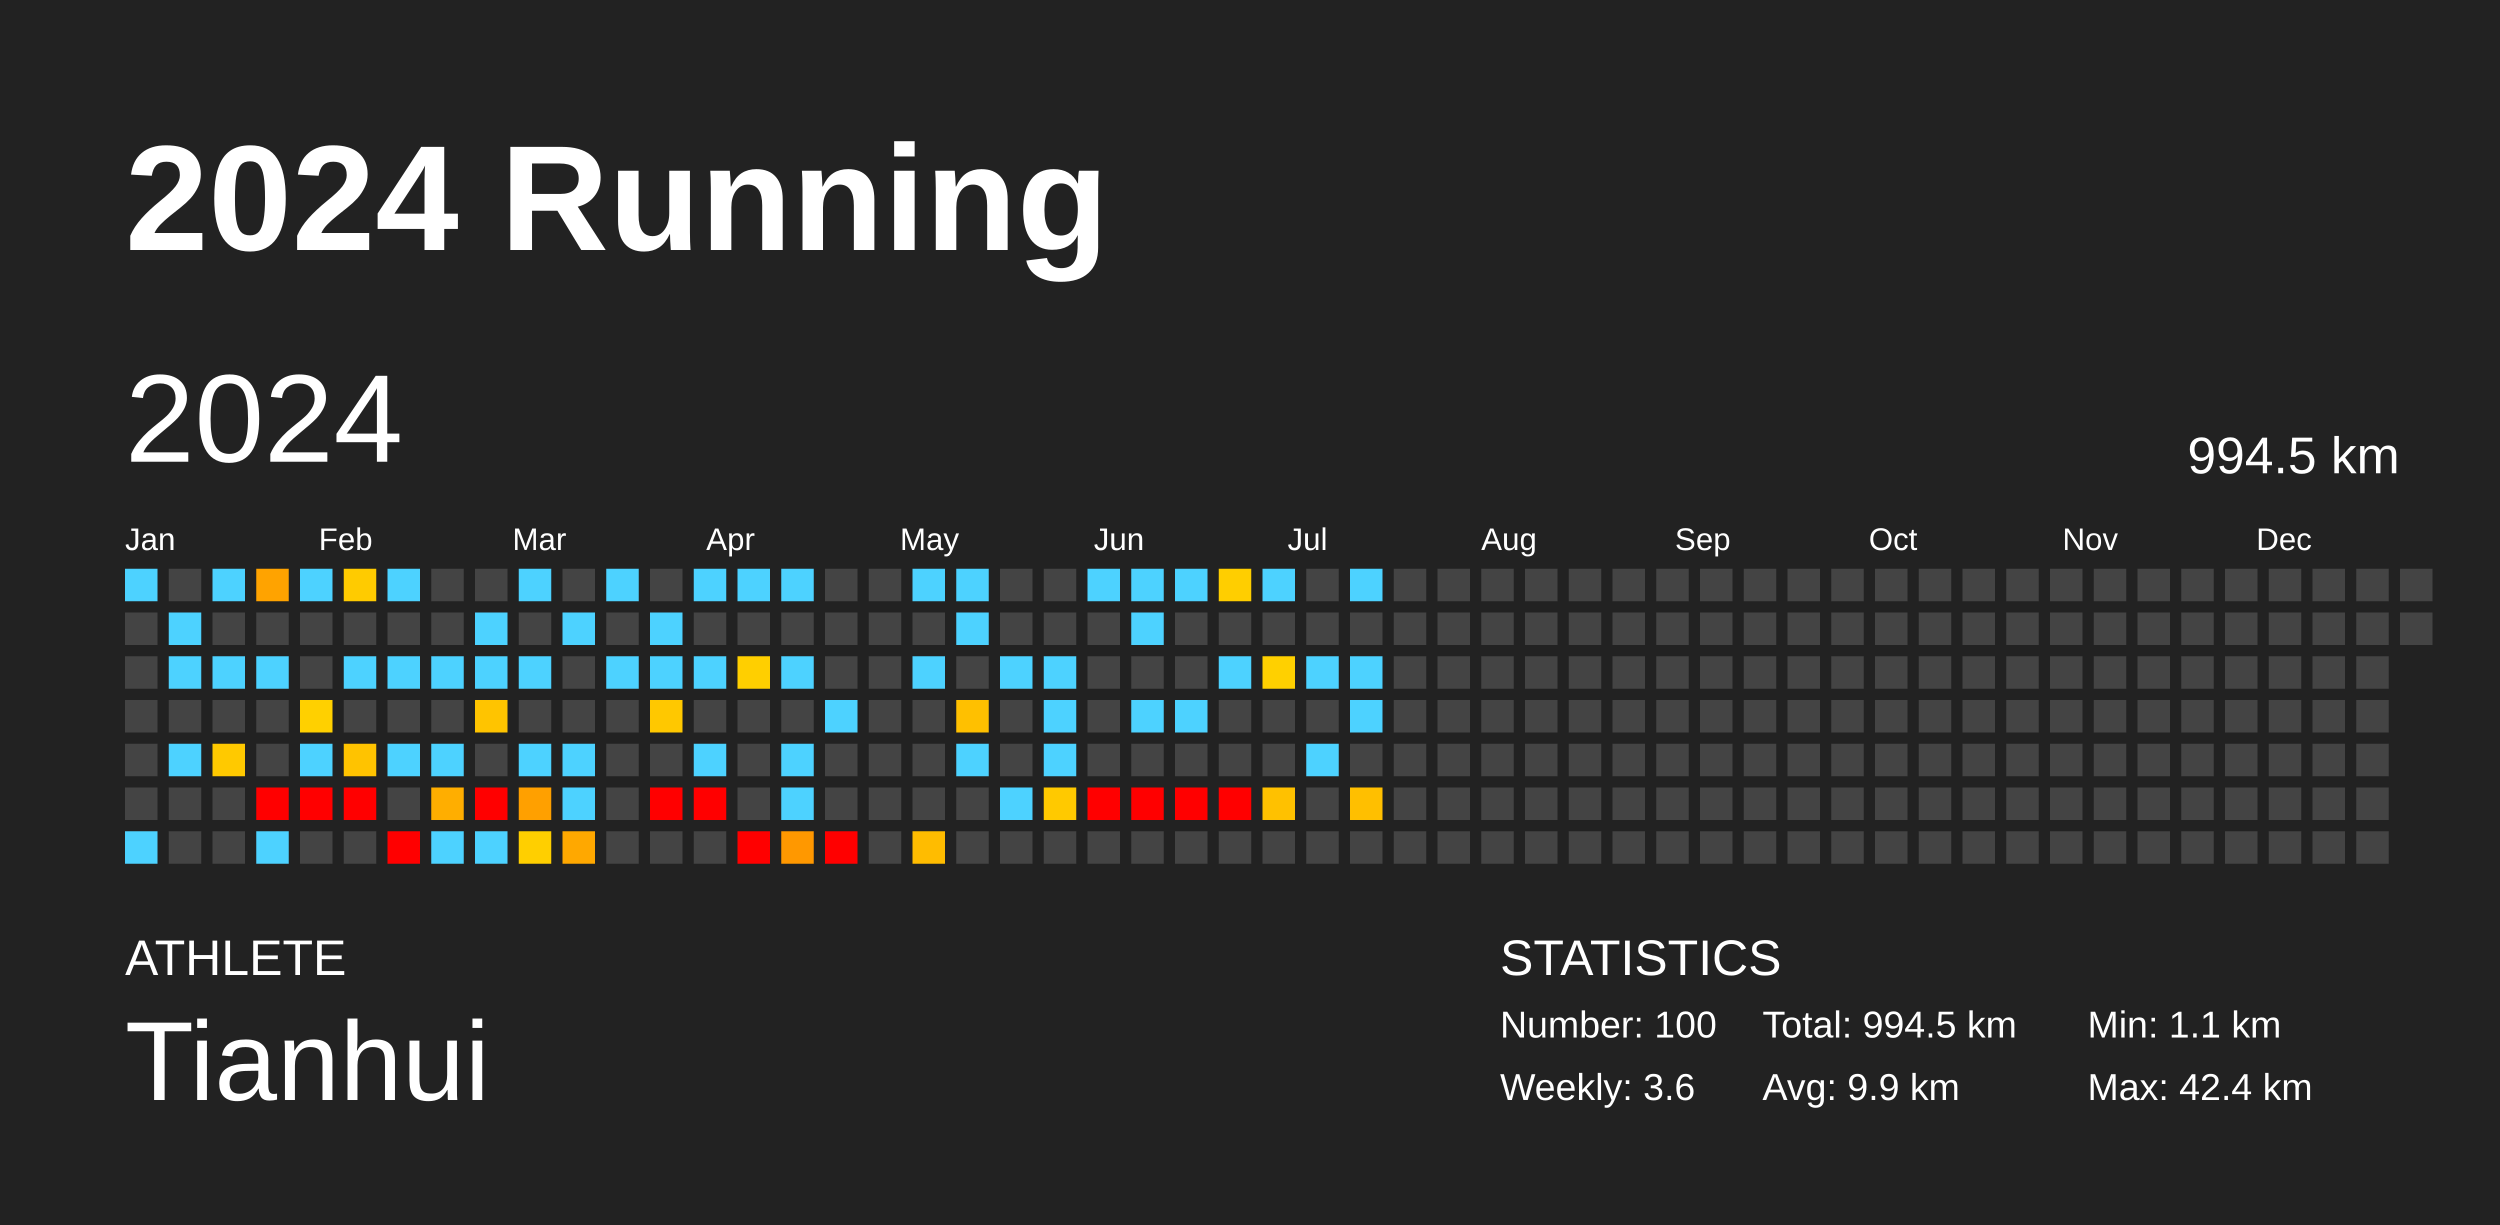
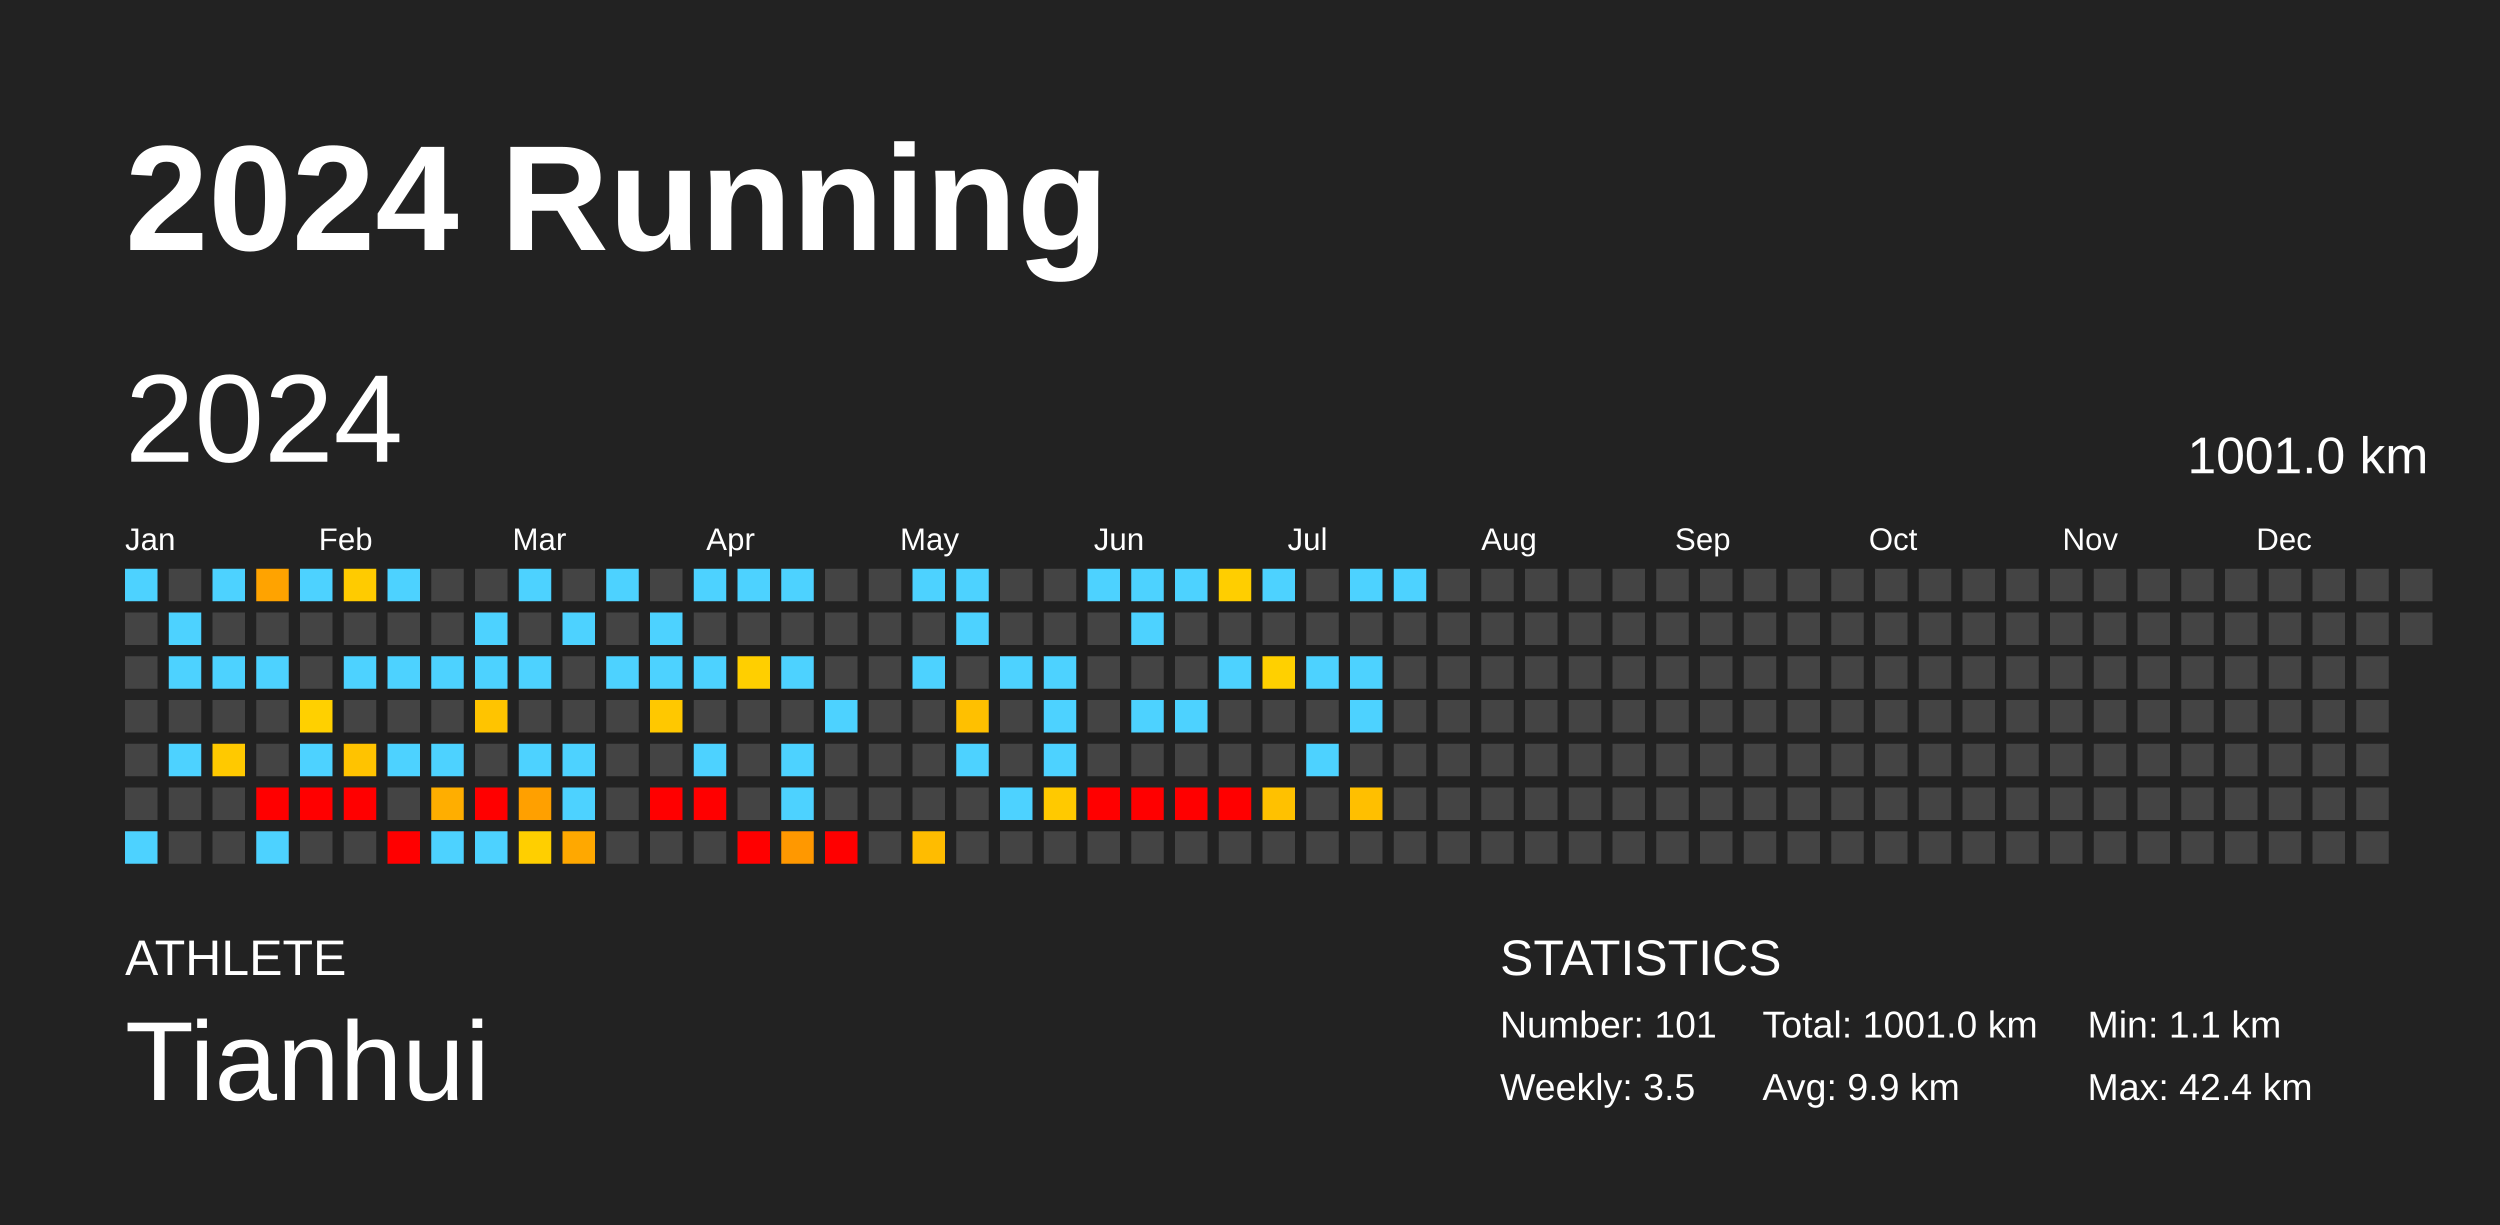
<svg xmlns="http://www.w3.org/2000/svg" baseProfile="full" height="98mm" version="1.1" viewBox="0,0,200,98" width="200mm">
  <defs />
  <rect fill="#222222" height="98" width="200" x="0" y="0" />
  <text fill="#FFFFFF" style="font-size:12px; font-family:Arial; font-weight:bold;" x="10" y="20">2024 Running</text>
  <text fill="#FFFFFF" style="font-size:4px; font-family:Arial" x="10" y="78">ATHLETE</text>
  <text fill="#FFFFFF" style="font-size:9px; font-family:Arial" x="10" y="88">Tianhui</text>
  <text fill="#FFFFFF" style="font-size:4px; font-family:Arial" x="120" y="78">STATISTICS</text>
-   <text fill="#FFFFFF" style="font-size:3px; font-family:Arial" x="120" y="83">Number: 100</text>
-   <text fill="#FFFFFF" style="font-size:3px; font-family:Arial" x="120" y="88">Weekly: 3.6</text>
-   <text fill="#FFFFFF" style="font-size:3px; font-family:Arial" x="141" y="83">Total: 994.5 km</text>
+   <text fill="#FFFFFF" style="font-size:3px; font-family:Arial" x="120" y="83">Number: 101</text>
+   <text fill="#FFFFFF" style="font-size:3px; font-family:Arial" x="120" y="88">Weekly: 3.5</text>
+   <text fill="#FFFFFF" style="font-size:3px; font-family:Arial" x="141" y="83">Total: 1001.0 km</text>
  <text fill="#FFFFFF" style="font-size:3px; font-family:Arial" x="141" y="88">Avg: 9.9 km</text>
  <text fill="#FFFFFF" style="font-size:3px; font-family:Arial" x="167" y="83">Min: 1.1 km</text>
  <text fill="#FFFFFF" style="font-size:3px; font-family:Arial" x="167" y="88">Max: 42.4 km</text>
  <text dominant-baseline="hanging" fill="#FFFFFF" style="font-size:10.0px; font-family:Arial;" x="10" y="30">2024</text>
-   <text dominant-baseline="hanging" fill="#FFFFFF" style="font-size:4.125px; font-family:Arial;" x="175" y="35">994.5 km</text>
+   <text dominant-baseline="hanging" fill="#FFFFFF" style="font-size:4.125px; font-family:Arial;" x="175" y="35">1001.0 km</text>
  <text fill="#FFFFFF" style="font-size:2.5px; font-family:Arial" x="10.0" y="44">Jan</text>
  <text fill="#FFFFFF" style="font-size:2.5px; font-family:Arial" x="25.5" y="44">Feb</text>
  <text fill="#FFFFFF" style="font-size:2.5px; font-family:Arial" x="41.0" y="44">Mar</text>
  <text fill="#FFFFFF" style="font-size:2.5px; font-family:Arial" x="56.5" y="44">Apr</text>
  <text fill="#FFFFFF" style="font-size:2.5px; font-family:Arial" x="72.0" y="44">May</text>
  <text fill="#FFFFFF" style="font-size:2.5px; font-family:Arial" x="87.5" y="44">Jun</text>
  <text fill="#FFFFFF" style="font-size:2.5px; font-family:Arial" x="103.0" y="44">Jul</text>
  <text fill="#FFFFFF" style="font-size:2.5px; font-family:Arial" x="118.5" y="44">Aug</text>
  <text fill="#FFFFFF" style="font-size:2.5px; font-family:Arial" x="134.0" y="44">Sep</text>
  <text fill="#FFFFFF" style="font-size:2.5px; font-family:Arial" x="149.5" y="44">Oct</text>
  <text fill="#FFFFFF" style="font-size:2.5px; font-family:Arial" x="165.0" y="44">Nov</text>
  <text fill="#FFFFFF" style="font-size:2.5px; font-family:Arial" x="180.5" y="44">Dec</text>
  <rect fill="#4dd2ff" height="2.6" width="2.6" x="10.0" y="45.5" />
  <rect fill="#444444" height="2.6" width="2.6" x="10.0" y="49.0" />
  <rect fill="#444444" height="2.6" width="2.6" x="10.0" y="52.5" />
  <rect fill="#444444" height="2.6" width="2.6" x="10.0" y="56.0" />
  <rect fill="#444444" height="2.6" width="2.6" x="10.0" y="59.5" />
  <rect fill="#444444" height="2.6" width="2.6" x="10.0" y="63.0" />
  <rect fill="#4dd2ff" height="2.6" width="2.6" x="10.0" y="66.5" />
  <rect fill="#444444" height="2.6" width="2.6" x="13.5" y="45.5" />
  <rect fill="#4dd2ff" height="2.6" width="2.6" x="13.5" y="49.0" />
  <rect fill="#4dd2ff" height="2.6" width="2.6" x="13.5" y="52.5" />
  <rect fill="#444444" height="2.6" width="2.6" x="13.5" y="56.0" />
  <rect fill="#4dd2ff" height="2.6" width="2.6" x="13.5" y="59.5" />
  <rect fill="#444444" height="2.6" width="2.6" x="13.5" y="63.0" />
  <rect fill="#444444" height="2.6" width="2.6" x="13.5" y="66.5" />
  <rect fill="#4dd2ff" height="2.6" width="2.6" x="17.0" y="45.5" />
  <rect fill="#444444" height="2.6" width="2.6" x="17.0" y="49.0" />
  <rect fill="#4dd2ff" height="2.6" width="2.6" x="17.0" y="52.5" />
  <rect fill="#444444" height="2.6" width="2.6" x="17.0" y="56.0" />
  <rect fill="#ffc900" height="2.6" width="2.6" x="17.0" y="59.5" />
  <rect fill="#444444" height="2.6" width="2.6" x="17.0" y="63.0" />
  <rect fill="#444444" height="2.6" width="2.6" x="17.0" y="66.5" />
  <rect fill="#ffa300" height="2.6" width="2.6" x="20.5" y="45.5" />
  <rect fill="#444444" height="2.6" width="2.6" x="20.5" y="49.0" />
  <rect fill="#4dd2ff" height="2.6" width="2.6" x="20.5" y="52.5" />
  <rect fill="#444444" height="2.6" width="2.6" x="20.5" y="56.0" />
  <rect fill="#444444" height="2.6" width="2.6" x="20.5" y="59.5" />
  <rect fill="red" height="2.6" width="2.6" x="20.5" y="63.0" />
  <rect fill="#4dd2ff" height="2.6" width="2.6" x="20.5" y="66.5" />
  <rect fill="#4dd2ff" height="2.6" width="2.6" x="24.0" y="45.5" />
  <rect fill="#444444" height="2.6" width="2.6" x="24.0" y="49.0" />
  <rect fill="#444444" height="2.6" width="2.6" x="24.0" y="52.5" />
  <rect fill="#ffd000" height="2.6" width="2.6" x="24.0" y="56.0" />
  <rect fill="#4dd2ff" height="2.6" width="2.6" x="24.0" y="59.5" />
  <rect fill="red" height="2.6" width="2.6" x="24.0" y="63.0" />
  <rect fill="#444444" height="2.6" width="2.6" x="24.0" y="66.5" />
  <rect fill="#ffcb00" height="2.6" width="2.6" x="27.5" y="45.5" />
  <rect fill="#444444" height="2.6" width="2.6" x="27.5" y="49.0" />
  <rect fill="#4dd2ff" height="2.6" width="2.6" x="27.5" y="52.5" />
  <rect fill="#444444" height="2.6" width="2.6" x="27.5" y="56.0" />
  <rect fill="#ffc300" height="2.6" width="2.6" x="27.5" y="59.5" />
  <rect fill="red" height="2.6" width="2.6" x="27.5" y="63.0" />
  <rect fill="#444444" height="2.6" width="2.6" x="27.5" y="66.5" />
  <rect fill="#4dd2ff" height="2.6" width="2.6" x="31.0" y="45.5" />
  <rect fill="#444444" height="2.6" width="2.6" x="31.0" y="49.0" />
  <rect fill="#4dd2ff" height="2.6" width="2.6" x="31.0" y="52.5" />
  <rect fill="#444444" height="2.6" width="2.6" x="31.0" y="56.0" />
  <rect fill="#4dd2ff" height="2.6" width="2.6" x="31.0" y="59.5" />
  <rect fill="#444444" height="2.6" width="2.6" x="31.0" y="63.0" />
  <rect fill="red" height="2.6" width="2.6" x="31.0" y="66.5" />
  <rect fill="#444444" height="2.6" width="2.6" x="34.5" y="45.5" />
  <rect fill="#444444" height="2.6" width="2.6" x="34.5" y="49.0" />
  <rect fill="#4dd2ff" height="2.6" width="2.6" x="34.5" y="52.5" />
  <rect fill="#444444" height="2.6" width="2.6" x="34.5" y="56.0" />
  <rect fill="#4dd2ff" height="2.6" width="2.6" x="34.5" y="59.5" />
  <rect fill="#ffae00" height="2.6" width="2.6" x="34.5" y="63.0" />
  <rect fill="#4dd2ff" height="2.6" width="2.6" x="34.5" y="66.5" />
  <rect fill="#444444" height="2.6" width="2.6" x="38.0" y="45.5" />
  <rect fill="#4dd2ff" height="2.6" width="2.6" x="38.0" y="49.0" />
  <rect fill="#4dd2ff" height="2.6" width="2.6" x="38.0" y="52.5" />
  <rect fill="#ffc400" height="2.6" width="2.6" x="38.0" y="56.0" />
  <rect fill="#444444" height="2.6" width="2.6" x="38.0" y="59.5" />
  <rect fill="red" height="2.6" width="2.6" x="38.0" y="63.0" />
  <rect fill="#4dd2ff" height="2.6" width="2.6" x="38.0" y="66.5" />
  <rect fill="#4dd2ff" height="2.6" width="2.6" x="41.5" y="45.5" />
  <rect fill="#444444" height="2.6" width="2.6" x="41.5" y="49.0" />
  <rect fill="#4dd2ff" height="2.6" width="2.6" x="41.5" y="52.5" />
  <rect fill="#444444" height="2.6" width="2.6" x="41.5" y="56.0" />
  <rect fill="#4dd2ff" height="2.6" width="2.6" x="41.5" y="59.5" />
  <rect fill="#ffa000" height="2.6" width="2.6" x="41.5" y="63.0" />
  <rect fill="#ffcf00" height="2.6" width="2.6" x="41.5" y="66.5" />
  <rect fill="#444444" height="2.6" width="2.6" x="45.0" y="45.5" />
  <rect fill="#4dd2ff" height="2.6" width="2.6" x="45.0" y="49.0" />
  <rect fill="#444444" height="2.6" width="2.6" x="45.0" y="52.5" />
  <rect fill="#444444" height="2.6" width="2.6" x="45.0" y="56.0" />
  <rect fill="#4dd2ff" height="2.6" width="2.6" x="45.0" y="59.5" />
  <rect fill="#4dd2ff" height="2.6" width="2.6" x="45.0" y="63.0" />
  <rect fill="#ffa800" height="2.6" width="2.6" x="45.0" y="66.5" />
  <rect fill="#4dd2ff" height="2.6" width="2.6" x="48.5" y="45.5" />
  <rect fill="#444444" height="2.6" width="2.6" x="48.5" y="49.0" />
  <rect fill="#4dd2ff" height="2.6" width="2.6" x="48.5" y="52.5" />
  <rect fill="#444444" height="2.6" width="2.6" x="48.5" y="56.0" />
  <rect fill="#444444" height="2.6" width="2.6" x="48.5" y="59.5" />
  <rect fill="#444444" height="2.6" width="2.6" x="48.5" y="63.0" />
  <rect fill="#444444" height="2.6" width="2.6" x="48.5" y="66.5" />
  <rect fill="#444444" height="2.6" width="2.6" x="52.0" y="45.5" />
  <rect fill="#4dd2ff" height="2.6" width="2.6" x="52.0" y="49.0" />
  <rect fill="#4dd2ff" height="2.6" width="2.6" x="52.0" y="52.5" />
  <rect fill="#ffc800" height="2.6" width="2.6" x="52.0" y="56.0" />
  <rect fill="#444444" height="2.6" width="2.6" x="52.0" y="59.5" />
  <rect fill="red" height="2.6" width="2.6" x="52.0" y="63.0" />
  <rect fill="#444444" height="2.6" width="2.6" x="52.0" y="66.5" />
  <rect fill="#4dd2ff" height="2.6" width="2.6" x="55.5" y="45.5" />
  <rect fill="#444444" height="2.6" width="2.6" x="55.5" y="49.0" />
  <rect fill="#4dd2ff" height="2.6" width="2.6" x="55.5" y="52.5" />
  <rect fill="#444444" height="2.6" width="2.6" x="55.5" y="56.0" />
  <rect fill="#4dd2ff" height="2.6" width="2.6" x="55.5" y="59.5" />
  <rect fill="red" height="2.6" width="2.6" x="55.5" y="63.0" />
  <rect fill="#444444" height="2.6" width="2.6" x="55.5" y="66.5" />
  <rect fill="#4dd2ff" height="2.6" width="2.6" x="59.0" y="45.5" />
  <rect fill="#444444" height="2.6" width="2.6" x="59.0" y="49.0" />
  <rect fill="#ffcf00" height="2.6" width="2.6" x="59.0" y="52.5" />
  <rect fill="#444444" height="2.6" width="2.6" x="59.0" y="56.0" />
  <rect fill="#444444" height="2.6" width="2.6" x="59.0" y="59.5" />
  <rect fill="#444444" height="2.6" width="2.6" x="59.0" y="63.0" />
  <rect fill="red" height="2.6" width="2.6" x="59.0" y="66.5" />
  <rect fill="#4dd2ff" height="2.6" width="2.6" x="62.5" y="45.5" />
  <rect fill="#444444" height="2.6" width="2.6" x="62.5" y="49.0" />
  <rect fill="#4dd2ff" height="2.6" width="2.6" x="62.5" y="52.5" />
  <rect fill="#444444" height="2.6" width="2.6" x="62.5" y="56.0" />
  <rect fill="#4dd2ff" height="2.6" width="2.6" x="62.5" y="59.5" />
  <rect fill="#4dd2ff" height="2.6" width="2.6" x="62.5" y="63.0" />
  <rect fill="#ff9800" height="2.6" width="2.6" x="62.5" y="66.5" />
  <rect fill="#444444" height="2.6" width="2.6" x="66.0" y="45.5" />
  <rect fill="#444444" height="2.6" width="2.6" x="66.0" y="49.0" />
  <rect fill="#444444" height="2.6" width="2.6" x="66.0" y="52.5" />
  <rect fill="#4dd2ff" height="2.6" width="2.6" x="66.0" y="56.0" />
  <rect fill="#444444" height="2.6" width="2.6" x="66.0" y="59.5" />
  <rect fill="#444444" height="2.6" width="2.6" x="66.0" y="63.0" />
  <rect fill="red" height="2.6" width="2.6" x="66.0" y="66.5" />
  <rect fill="#444444" height="2.6" width="2.6" x="69.5" y="45.5" />
  <rect fill="#444444" height="2.6" width="2.6" x="69.5" y="49.0" />
  <rect fill="#444444" height="2.6" width="2.6" x="69.5" y="52.5" />
  <rect fill="#444444" height="2.6" width="2.6" x="69.5" y="56.0" />
  <rect fill="#444444" height="2.6" width="2.6" x="69.5" y="59.5" />
  <rect fill="#444444" height="2.6" width="2.6" x="69.5" y="63.0" />
  <rect fill="#444444" height="2.6" width="2.6" x="69.5" y="66.5" />
  <rect fill="#4dd2ff" height="2.6" width="2.6" x="73.0" y="45.5" />
  <rect fill="#444444" height="2.6" width="2.6" x="73.0" y="49.0" />
  <rect fill="#4dd2ff" height="2.6" width="2.6" x="73.0" y="52.5" />
  <rect fill="#444444" height="2.6" width="2.6" x="73.0" y="56.0" />
  <rect fill="#444444" height="2.6" width="2.6" x="73.0" y="59.5" />
  <rect fill="#444444" height="2.6" width="2.6" x="73.0" y="63.0" />
  <rect fill="#ffbc00" height="2.6" width="2.6" x="73.0" y="66.5" />
  <rect fill="#4dd2ff" height="2.6" width="2.6" x="76.5" y="45.5" />
  <rect fill="#4dd2ff" height="2.6" width="2.6" x="76.5" y="49.0" />
  <rect fill="#444444" height="2.6" width="2.6" x="76.5" y="52.5" />
  <rect fill="#ffc000" height="2.6" width="2.6" x="76.5" y="56.0" />
  <rect fill="#4dd2ff" height="2.6" width="2.6" x="76.5" y="59.5" />
  <rect fill="#444444" height="2.6" width="2.6" x="76.5" y="63.0" />
  <rect fill="#444444" height="2.6" width="2.6" x="76.5" y="66.5" />
  <rect fill="#444444" height="2.6" width="2.6" x="80.0" y="45.5" />
  <rect fill="#444444" height="2.6" width="2.6" x="80.0" y="49.0" />
  <rect fill="#4dd2ff" height="2.6" width="2.6" x="80.0" y="52.5" />
  <rect fill="#444444" height="2.6" width="2.6" x="80.0" y="56.0" />
  <rect fill="#444444" height="2.6" width="2.6" x="80.0" y="59.5" />
  <rect fill="#4dd2ff" height="2.6" width="2.6" x="80.0" y="63.0" />
  <rect fill="#444444" height="2.6" width="2.6" x="80.0" y="66.5" />
  <rect fill="#444444" height="2.6" width="2.6" x="83.5" y="45.5" />
  <rect fill="#444444" height="2.6" width="2.6" x="83.5" y="49.0" />
  <rect fill="#4dd2ff" height="2.6" width="2.6" x="83.5" y="52.5" />
  <rect fill="#4dd2ff" height="2.6" width="2.6" x="83.5" y="56.0" />
  <rect fill="#4dd2ff" height="2.6" width="2.6" x="83.5" y="59.5" />
  <rect fill="#ffc900" height="2.6" width="2.6" x="83.5" y="63.0" />
  <rect fill="#444444" height="2.6" width="2.6" x="83.5" y="66.5" />
  <rect fill="#4dd2ff" height="2.6" width="2.6" x="87.0" y="45.5" />
  <rect fill="#444444" height="2.6" width="2.6" x="87.0" y="49.0" />
  <rect fill="#444444" height="2.6" width="2.6" x="87.0" y="52.5" />
  <rect fill="#444444" height="2.6" width="2.6" x="87.0" y="56.0" />
  <rect fill="#444444" height="2.6" width="2.6" x="87.0" y="59.5" />
  <rect fill="red" height="2.6" width="2.6" x="87.0" y="63.0" />
  <rect fill="#444444" height="2.6" width="2.6" x="87.0" y="66.5" />
  <rect fill="#4dd2ff" height="2.6" width="2.6" x="90.5" y="45.5" />
  <rect fill="#4dd2ff" height="2.6" width="2.6" x="90.5" y="49.0" />
  <rect fill="#444444" height="2.6" width="2.6" x="90.5" y="52.5" />
  <rect fill="#4dd2ff" height="2.6" width="2.6" x="90.5" y="56.0" />
  <rect fill="#444444" height="2.6" width="2.6" x="90.5" y="59.5" />
  <rect fill="red" height="2.6" width="2.6" x="90.5" y="63.0" />
  <rect fill="#444444" height="2.6" width="2.6" x="90.5" y="66.5" />
  <rect fill="#4dd2ff" height="2.6" width="2.6" x="94.0" y="45.5" />
  <rect fill="#444444" height="2.6" width="2.6" x="94.0" y="49.0" />
  <rect fill="#444444" height="2.6" width="2.6" x="94.0" y="52.5" />
  <rect fill="#4dd2ff" height="2.6" width="2.6" x="94.0" y="56.0" />
  <rect fill="#444444" height="2.6" width="2.6" x="94.0" y="59.5" />
  <rect fill="red" height="2.6" width="2.6" x="94.0" y="63.0" />
  <rect fill="#444444" height="2.6" width="2.6" x="94.0" y="66.5" />
  <rect fill="#ffce00" height="2.6" width="2.6" x="97.5" y="45.5" />
  <rect fill="#444444" height="2.6" width="2.6" x="97.5" y="49.0" />
  <rect fill="#4dd2ff" height="2.6" width="2.6" x="97.5" y="52.5" />
  <rect fill="#444444" height="2.6" width="2.6" x="97.5" y="56.0" />
  <rect fill="#444444" height="2.6" width="2.6" x="97.5" y="59.5" />
  <rect fill="red" height="2.6" width="2.6" x="97.5" y="63.0" />
  <rect fill="#444444" height="2.6" width="2.6" x="97.5" y="66.5" />
  <rect fill="#4dd2ff" height="2.6" width="2.6" x="101.0" y="45.5" />
  <rect fill="#444444" height="2.6" width="2.6" x="101.0" y="49.0" />
  <rect fill="#ffd000" height="2.6" width="2.6" x="101.0" y="52.5" />
  <rect fill="#444444" height="2.6" width="2.6" x="101.0" y="56.0" />
  <rect fill="#444444" height="2.6" width="2.6" x="101.0" y="59.5" />
  <rect fill="#ffc100" height="2.6" width="2.6" x="101.0" y="63.0" />
  <rect fill="#444444" height="2.6" width="2.6" x="101.0" y="66.5" />
  <rect fill="#444444" height="2.6" width="2.6" x="104.5" y="45.5" />
  <rect fill="#444444" height="2.6" width="2.6" x="104.5" y="49.0" />
  <rect fill="#4dd2ff" height="2.6" width="2.6" x="104.5" y="52.5" />
  <rect fill="#444444" height="2.6" width="2.6" x="104.5" y="56.0" />
  <rect fill="#4dd2ff" height="2.6" width="2.6" x="104.5" y="59.5" />
  <rect fill="#444444" height="2.6" width="2.6" x="104.5" y="63.0" />
  <rect fill="#444444" height="2.6" width="2.6" x="104.5" y="66.5" />
  <rect fill="#4dd2ff" height="2.6" width="2.6" x="108.0" y="45.5" />
  <rect fill="#444444" height="2.6" width="2.6" x="108.0" y="49.0" />
  <rect fill="#4dd2ff" height="2.6" width="2.6" x="108.0" y="52.5" />
  <rect fill="#4dd2ff" height="2.6" width="2.6" x="108.0" y="56.0" />
  <rect fill="#444444" height="2.6" width="2.6" x="108.0" y="59.5" />
  <rect fill="#ffbf00" height="2.6" width="2.6" x="108.0" y="63.0" />
  <rect fill="#444444" height="2.6" width="2.6" x="108.0" y="66.5" />
-   <rect fill="#444444" height="2.6" width="2.6" x="111.5" y="45.5" />
+   <rect fill="#4dd2ff" height="2.6" width="2.6" x="111.5" y="45.5" />
  <rect fill="#444444" height="2.6" width="2.6" x="111.5" y="49.0" />
  <rect fill="#444444" height="2.6" width="2.6" x="111.5" y="52.5" />
  <rect fill="#444444" height="2.6" width="2.6" x="111.5" y="56.0" />
  <rect fill="#444444" height="2.6" width="2.6" x="111.5" y="59.5" />
  <rect fill="#444444" height="2.6" width="2.6" x="111.5" y="63.0" />
  <rect fill="#444444" height="2.6" width="2.6" x="111.5" y="66.5" />
  <rect fill="#444444" height="2.6" width="2.6" x="115.0" y="45.5" />
  <rect fill="#444444" height="2.6" width="2.6" x="115.0" y="49.0" />
  <rect fill="#444444" height="2.6" width="2.6" x="115.0" y="52.5" />
  <rect fill="#444444" height="2.6" width="2.6" x="115.0" y="56.0" />
  <rect fill="#444444" height="2.6" width="2.6" x="115.0" y="59.5" />
  <rect fill="#444444" height="2.6" width="2.6" x="115.0" y="63.0" />
  <rect fill="#444444" height="2.6" width="2.6" x="115.0" y="66.5" />
  <rect fill="#444444" height="2.6" width="2.6" x="118.5" y="45.5" />
  <rect fill="#444444" height="2.6" width="2.6" x="118.5" y="49.0" />
  <rect fill="#444444" height="2.6" width="2.6" x="118.5" y="52.5" />
  <rect fill="#444444" height="2.6" width="2.6" x="118.5" y="56.0" />
  <rect fill="#444444" height="2.6" width="2.6" x="118.5" y="59.5" />
  <rect fill="#444444" height="2.6" width="2.6" x="118.5" y="63.0" />
  <rect fill="#444444" height="2.6" width="2.6" x="118.5" y="66.5" />
  <rect fill="#444444" height="2.6" width="2.6" x="122.0" y="45.5" />
  <rect fill="#444444" height="2.6" width="2.6" x="122.0" y="49.0" />
  <rect fill="#444444" height="2.6" width="2.6" x="122.0" y="52.5" />
  <rect fill="#444444" height="2.6" width="2.6" x="122.0" y="56.0" />
  <rect fill="#444444" height="2.6" width="2.6" x="122.0" y="59.5" />
  <rect fill="#444444" height="2.6" width="2.6" x="122.0" y="63.0" />
  <rect fill="#444444" height="2.6" width="2.6" x="122.0" y="66.5" />
  <rect fill="#444444" height="2.6" width="2.6" x="125.5" y="45.5" />
  <rect fill="#444444" height="2.6" width="2.6" x="125.5" y="49.0" />
  <rect fill="#444444" height="2.6" width="2.6" x="125.5" y="52.5" />
  <rect fill="#444444" height="2.6" width="2.6" x="125.5" y="56.0" />
  <rect fill="#444444" height="2.6" width="2.6" x="125.5" y="59.5" />
  <rect fill="#444444" height="2.6" width="2.6" x="125.5" y="63.0" />
  <rect fill="#444444" height="2.6" width="2.6" x="125.5" y="66.5" />
  <rect fill="#444444" height="2.6" width="2.6" x="129.0" y="45.5" />
  <rect fill="#444444" height="2.6" width="2.6" x="129.0" y="49.0" />
  <rect fill="#444444" height="2.6" width="2.6" x="129.0" y="52.5" />
  <rect fill="#444444" height="2.6" width="2.6" x="129.0" y="56.0" />
  <rect fill="#444444" height="2.6" width="2.6" x="129.0" y="59.5" />
  <rect fill="#444444" height="2.6" width="2.6" x="129.0" y="63.0" />
  <rect fill="#444444" height="2.6" width="2.6" x="129.0" y="66.5" />
  <rect fill="#444444" height="2.6" width="2.6" x="132.5" y="45.5" />
  <rect fill="#444444" height="2.6" width="2.6" x="132.5" y="49.0" />
  <rect fill="#444444" height="2.6" width="2.6" x="132.5" y="52.5" />
  <rect fill="#444444" height="2.6" width="2.6" x="132.5" y="56.0" />
  <rect fill="#444444" height="2.6" width="2.6" x="132.5" y="59.5" />
  <rect fill="#444444" height="2.6" width="2.6" x="132.5" y="63.0" />
  <rect fill="#444444" height="2.6" width="2.6" x="132.5" y="66.5" />
  <rect fill="#444444" height="2.6" width="2.6" x="136.0" y="45.5" />
  <rect fill="#444444" height="2.6" width="2.6" x="136.0" y="49.0" />
  <rect fill="#444444" height="2.6" width="2.6" x="136.0" y="52.5" />
  <rect fill="#444444" height="2.6" width="2.6" x="136.0" y="56.0" />
  <rect fill="#444444" height="2.6" width="2.6" x="136.0" y="59.5" />
  <rect fill="#444444" height="2.6" width="2.6" x="136.0" y="63.0" />
  <rect fill="#444444" height="2.6" width="2.6" x="136.0" y="66.5" />
  <rect fill="#444444" height="2.6" width="2.6" x="139.5" y="45.5" />
  <rect fill="#444444" height="2.6" width="2.6" x="139.5" y="49.0" />
  <rect fill="#444444" height="2.6" width="2.6" x="139.5" y="52.5" />
  <rect fill="#444444" height="2.6" width="2.6" x="139.5" y="56.0" />
  <rect fill="#444444" height="2.6" width="2.6" x="139.5" y="59.5" />
  <rect fill="#444444" height="2.6" width="2.6" x="139.5" y="63.0" />
  <rect fill="#444444" height="2.6" width="2.6" x="139.5" y="66.5" />
  <rect fill="#444444" height="2.6" width="2.6" x="143.0" y="45.5" />
  <rect fill="#444444" height="2.6" width="2.6" x="143.0" y="49.0" />
  <rect fill="#444444" height="2.6" width="2.6" x="143.0" y="52.5" />
  <rect fill="#444444" height="2.6" width="2.6" x="143.0" y="56.0" />
  <rect fill="#444444" height="2.6" width="2.6" x="143.0" y="59.5" />
  <rect fill="#444444" height="2.6" width="2.6" x="143.0" y="63.0" />
  <rect fill="#444444" height="2.6" width="2.6" x="143.0" y="66.5" />
  <rect fill="#444444" height="2.6" width="2.6" x="146.5" y="45.5" />
  <rect fill="#444444" height="2.6" width="2.6" x="146.5" y="49.0" />
  <rect fill="#444444" height="2.6" width="2.6" x="146.5" y="52.5" />
  <rect fill="#444444" height="2.6" width="2.6" x="146.5" y="56.0" />
  <rect fill="#444444" height="2.6" width="2.6" x="146.5" y="59.5" />
  <rect fill="#444444" height="2.6" width="2.6" x="146.5" y="63.0" />
  <rect fill="#444444" height="2.6" width="2.6" x="146.5" y="66.5" />
  <rect fill="#444444" height="2.6" width="2.6" x="150.0" y="45.5" />
  <rect fill="#444444" height="2.6" width="2.6" x="150.0" y="49.0" />
  <rect fill="#444444" height="2.6" width="2.6" x="150.0" y="52.5" />
  <rect fill="#444444" height="2.6" width="2.6" x="150.0" y="56.0" />
  <rect fill="#444444" height="2.6" width="2.6" x="150.0" y="59.5" />
  <rect fill="#444444" height="2.6" width="2.6" x="150.0" y="63.0" />
  <rect fill="#444444" height="2.6" width="2.6" x="150.0" y="66.5" />
  <rect fill="#444444" height="2.6" width="2.6" x="153.5" y="45.5" />
  <rect fill="#444444" height="2.6" width="2.6" x="153.5" y="49.0" />
  <rect fill="#444444" height="2.6" width="2.6" x="153.5" y="52.5" />
  <rect fill="#444444" height="2.6" width="2.6" x="153.5" y="56.0" />
  <rect fill="#444444" height="2.6" width="2.6" x="153.5" y="59.5" />
  <rect fill="#444444" height="2.6" width="2.6" x="153.5" y="63.0" />
  <rect fill="#444444" height="2.6" width="2.6" x="153.5" y="66.5" />
  <rect fill="#444444" height="2.6" width="2.6" x="157.0" y="45.5" />
  <rect fill="#444444" height="2.6" width="2.6" x="157.0" y="49.0" />
  <rect fill="#444444" height="2.6" width="2.6" x="157.0" y="52.5" />
  <rect fill="#444444" height="2.6" width="2.6" x="157.0" y="56.0" />
  <rect fill="#444444" height="2.6" width="2.6" x="157.0" y="59.5" />
  <rect fill="#444444" height="2.6" width="2.6" x="157.0" y="63.0" />
  <rect fill="#444444" height="2.6" width="2.6" x="157.0" y="66.5" />
  <rect fill="#444444" height="2.6" width="2.6" x="160.5" y="45.5" />
  <rect fill="#444444" height="2.6" width="2.6" x="160.5" y="49.0" />
  <rect fill="#444444" height="2.6" width="2.6" x="160.5" y="52.5" />
  <rect fill="#444444" height="2.6" width="2.6" x="160.5" y="56.0" />
  <rect fill="#444444" height="2.6" width="2.6" x="160.5" y="59.5" />
  <rect fill="#444444" height="2.6" width="2.6" x="160.5" y="63.0" />
  <rect fill="#444444" height="2.6" width="2.6" x="160.5" y="66.5" />
  <rect fill="#444444" height="2.6" width="2.6" x="164.0" y="45.5" />
  <rect fill="#444444" height="2.6" width="2.6" x="164.0" y="49.0" />
  <rect fill="#444444" height="2.6" width="2.6" x="164.0" y="52.5" />
  <rect fill="#444444" height="2.6" width="2.6" x="164.0" y="56.0" />
  <rect fill="#444444" height="2.6" width="2.6" x="164.0" y="59.5" />
  <rect fill="#444444" height="2.6" width="2.6" x="164.0" y="63.0" />
  <rect fill="#444444" height="2.6" width="2.6" x="164.0" y="66.5" />
  <rect fill="#444444" height="2.6" width="2.6" x="167.5" y="45.5" />
  <rect fill="#444444" height="2.6" width="2.6" x="167.5" y="49.0" />
  <rect fill="#444444" height="2.6" width="2.6" x="167.5" y="52.5" />
  <rect fill="#444444" height="2.6" width="2.6" x="167.5" y="56.0" />
  <rect fill="#444444" height="2.6" width="2.6" x="167.5" y="59.5" />
  <rect fill="#444444" height="2.6" width="2.6" x="167.5" y="63.0" />
  <rect fill="#444444" height="2.6" width="2.6" x="167.5" y="66.5" />
  <rect fill="#444444" height="2.6" width="2.6" x="171.0" y="45.5" />
  <rect fill="#444444" height="2.6" width="2.6" x="171.0" y="49.0" />
  <rect fill="#444444" height="2.6" width="2.6" x="171.0" y="52.5" />
  <rect fill="#444444" height="2.6" width="2.6" x="171.0" y="56.0" />
  <rect fill="#444444" height="2.6" width="2.6" x="171.0" y="59.5" />
  <rect fill="#444444" height="2.6" width="2.6" x="171.0" y="63.0" />
  <rect fill="#444444" height="2.6" width="2.6" x="171.0" y="66.5" />
  <rect fill="#444444" height="2.6" width="2.6" x="174.5" y="45.5" />
  <rect fill="#444444" height="2.6" width="2.6" x="174.5" y="49.0" />
  <rect fill="#444444" height="2.6" width="2.6" x="174.5" y="52.5" />
  <rect fill="#444444" height="2.6" width="2.6" x="174.5" y="56.0" />
  <rect fill="#444444" height="2.6" width="2.6" x="174.5" y="59.5" />
  <rect fill="#444444" height="2.6" width="2.6" x="174.5" y="63.0" />
  <rect fill="#444444" height="2.6" width="2.6" x="174.5" y="66.5" />
  <rect fill="#444444" height="2.6" width="2.6" x="178.0" y="45.5" />
  <rect fill="#444444" height="2.6" width="2.6" x="178.0" y="49.0" />
  <rect fill="#444444" height="2.6" width="2.6" x="178.0" y="52.5" />
  <rect fill="#444444" height="2.6" width="2.6" x="178.0" y="56.0" />
  <rect fill="#444444" height="2.6" width="2.6" x="178.0" y="59.5" />
  <rect fill="#444444" height="2.6" width="2.6" x="178.0" y="63.0" />
  <rect fill="#444444" height="2.6" width="2.6" x="178.0" y="66.5" />
  <rect fill="#444444" height="2.6" width="2.6" x="181.5" y="45.5" />
  <rect fill="#444444" height="2.6" width="2.6" x="181.5" y="49.0" />
  <rect fill="#444444" height="2.6" width="2.6" x="181.5" y="52.5" />
  <rect fill="#444444" height="2.6" width="2.6" x="181.5" y="56.0" />
  <rect fill="#444444" height="2.6" width="2.6" x="181.5" y="59.5" />
  <rect fill="#444444" height="2.6" width="2.6" x="181.5" y="63.0" />
  <rect fill="#444444" height="2.6" width="2.6" x="181.5" y="66.5" />
  <rect fill="#444444" height="2.6" width="2.6" x="185.0" y="45.5" />
  <rect fill="#444444" height="2.6" width="2.6" x="185.0" y="49.0" />
  <rect fill="#444444" height="2.6" width="2.6" x="185.0" y="52.5" />
  <rect fill="#444444" height="2.6" width="2.6" x="185.0" y="56.0" />
  <rect fill="#444444" height="2.6" width="2.6" x="185.0" y="59.5" />
  <rect fill="#444444" height="2.6" width="2.6" x="185.0" y="63.0" />
  <rect fill="#444444" height="2.6" width="2.6" x="185.0" y="66.5" />
  <rect fill="#444444" height="2.6" width="2.6" x="188.5" y="45.5" />
  <rect fill="#444444" height="2.6" width="2.6" x="188.5" y="49.0" />
  <rect fill="#444444" height="2.6" width="2.6" x="188.5" y="52.5" />
  <rect fill="#444444" height="2.6" width="2.6" x="188.5" y="56.0" />
  <rect fill="#444444" height="2.6" width="2.6" x="188.5" y="59.5" />
  <rect fill="#444444" height="2.6" width="2.6" x="188.5" y="63.0" />
  <rect fill="#444444" height="2.6" width="2.6" x="188.5" y="66.5" />
  <rect fill="#444444" height="2.6" width="2.6" x="192.0" y="45.5" />
  <rect fill="#444444" height="2.6" width="2.6" x="192.0" y="49.0" />
</svg>
